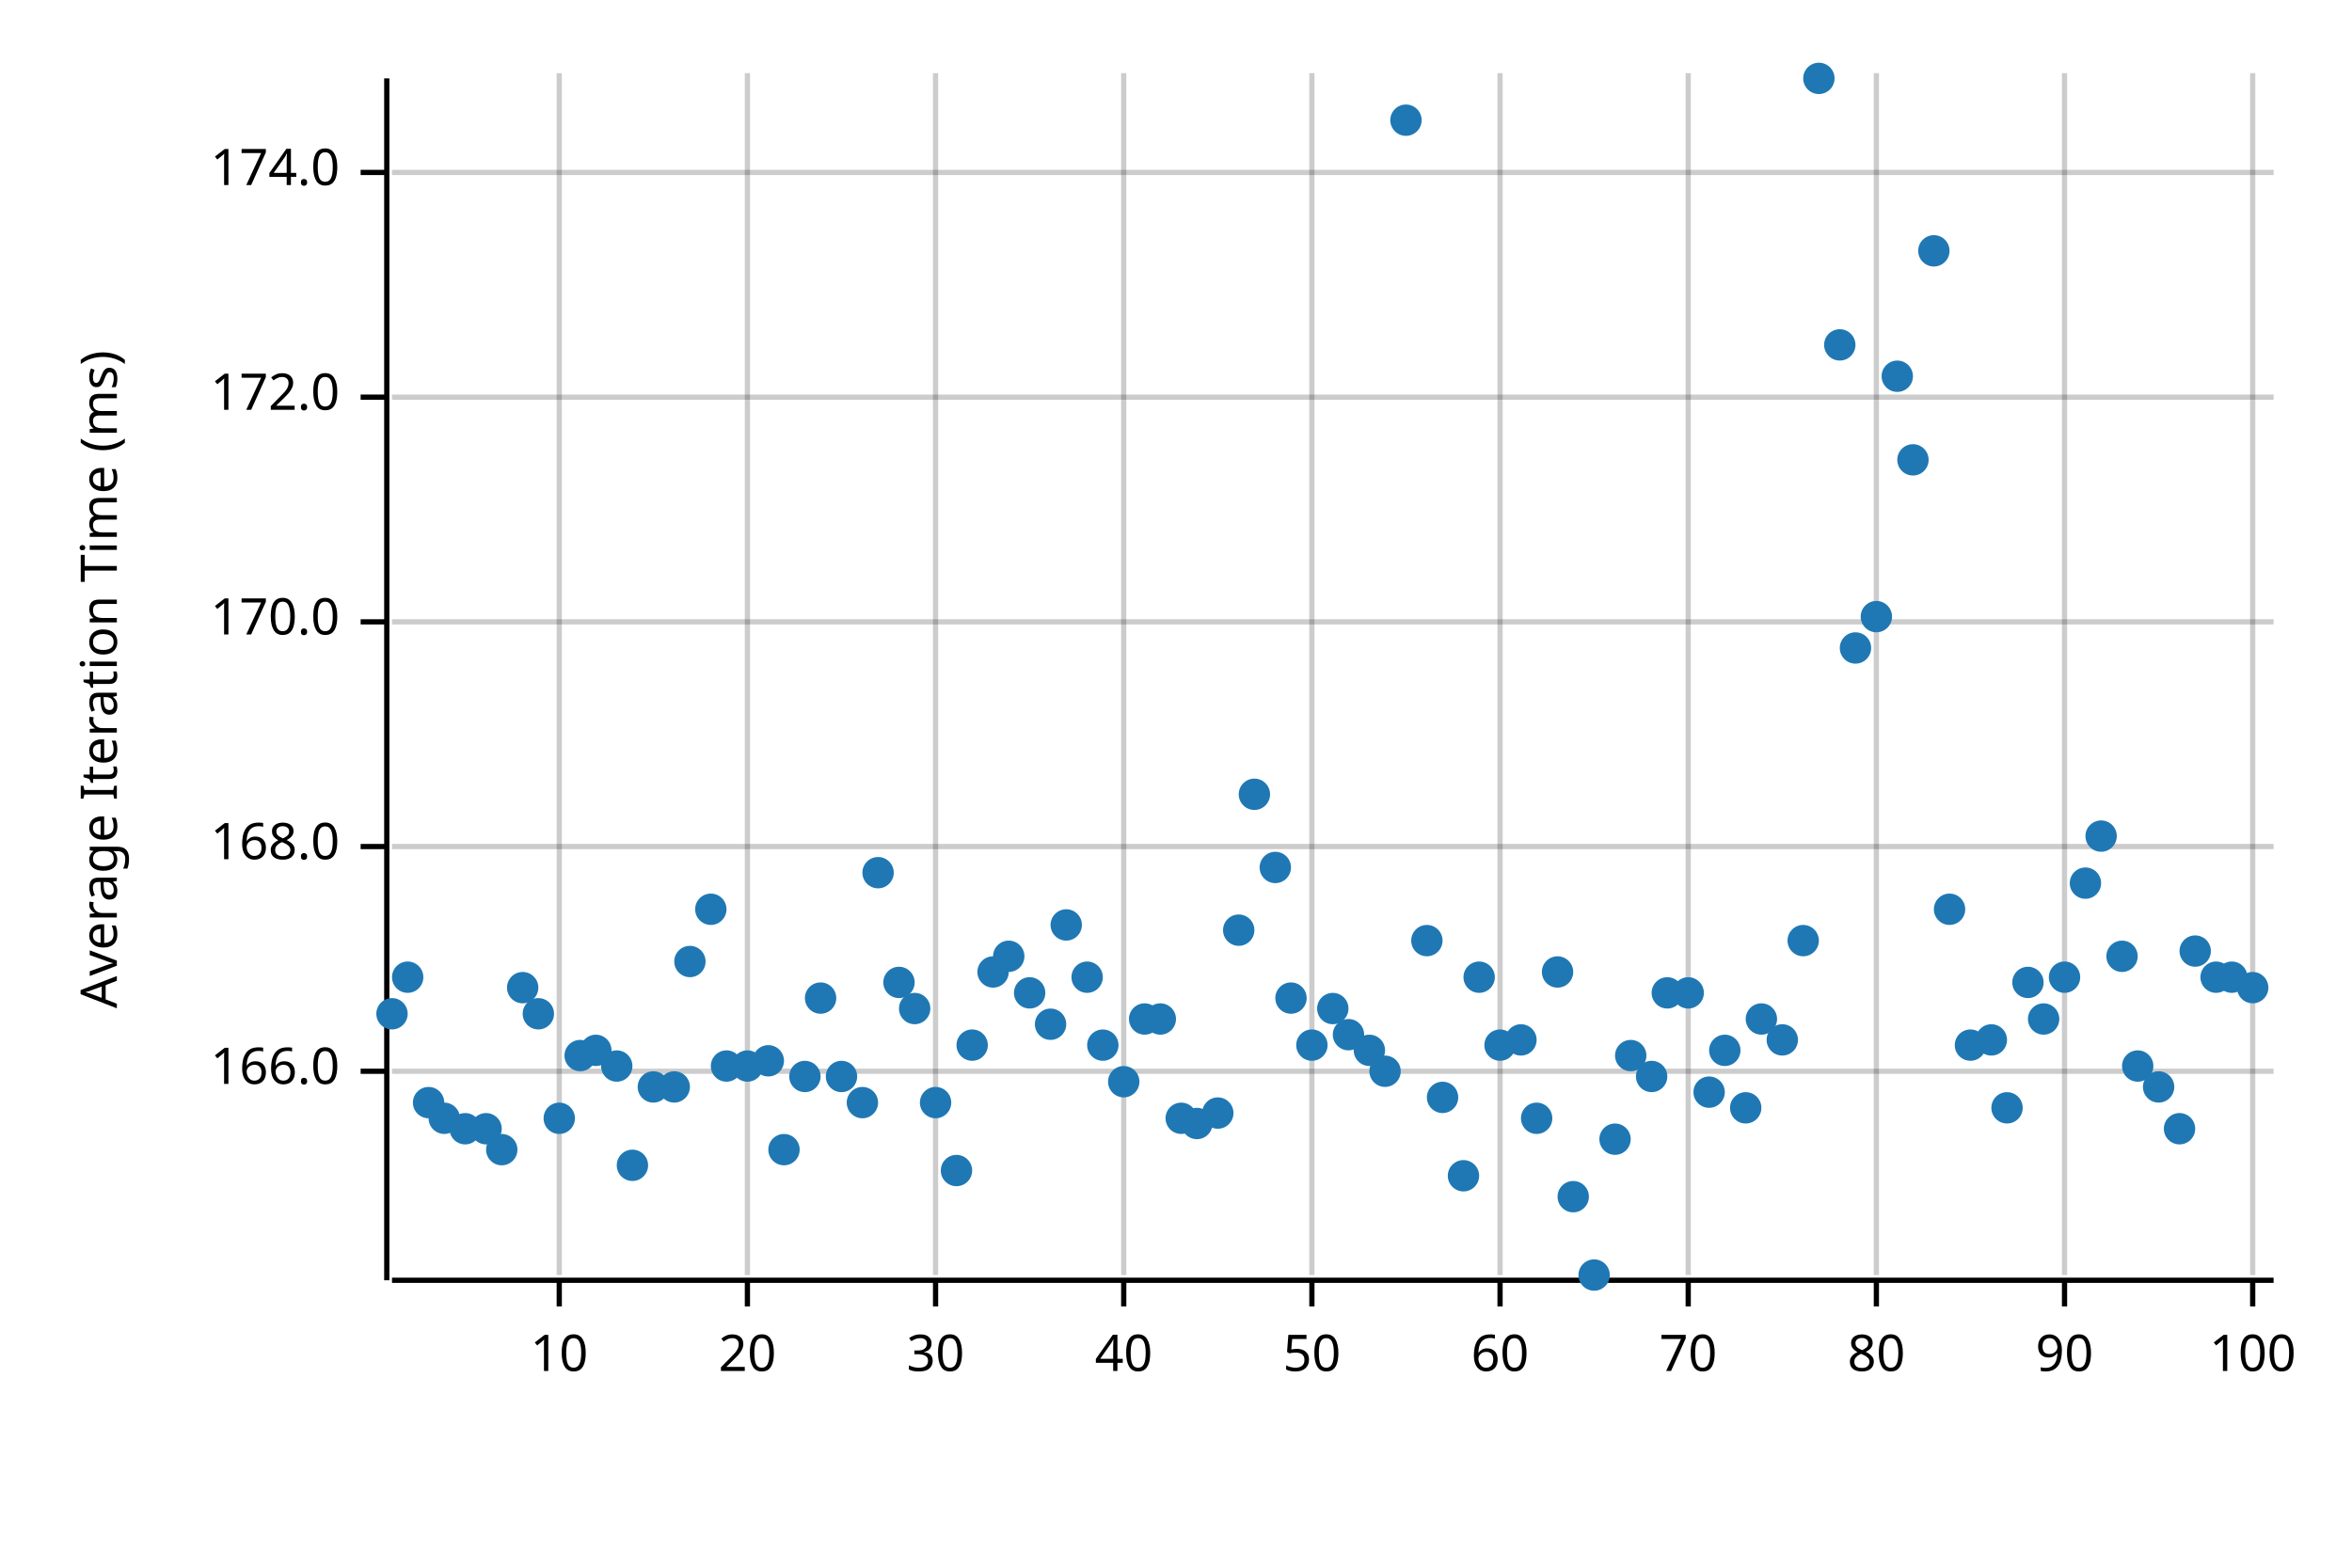
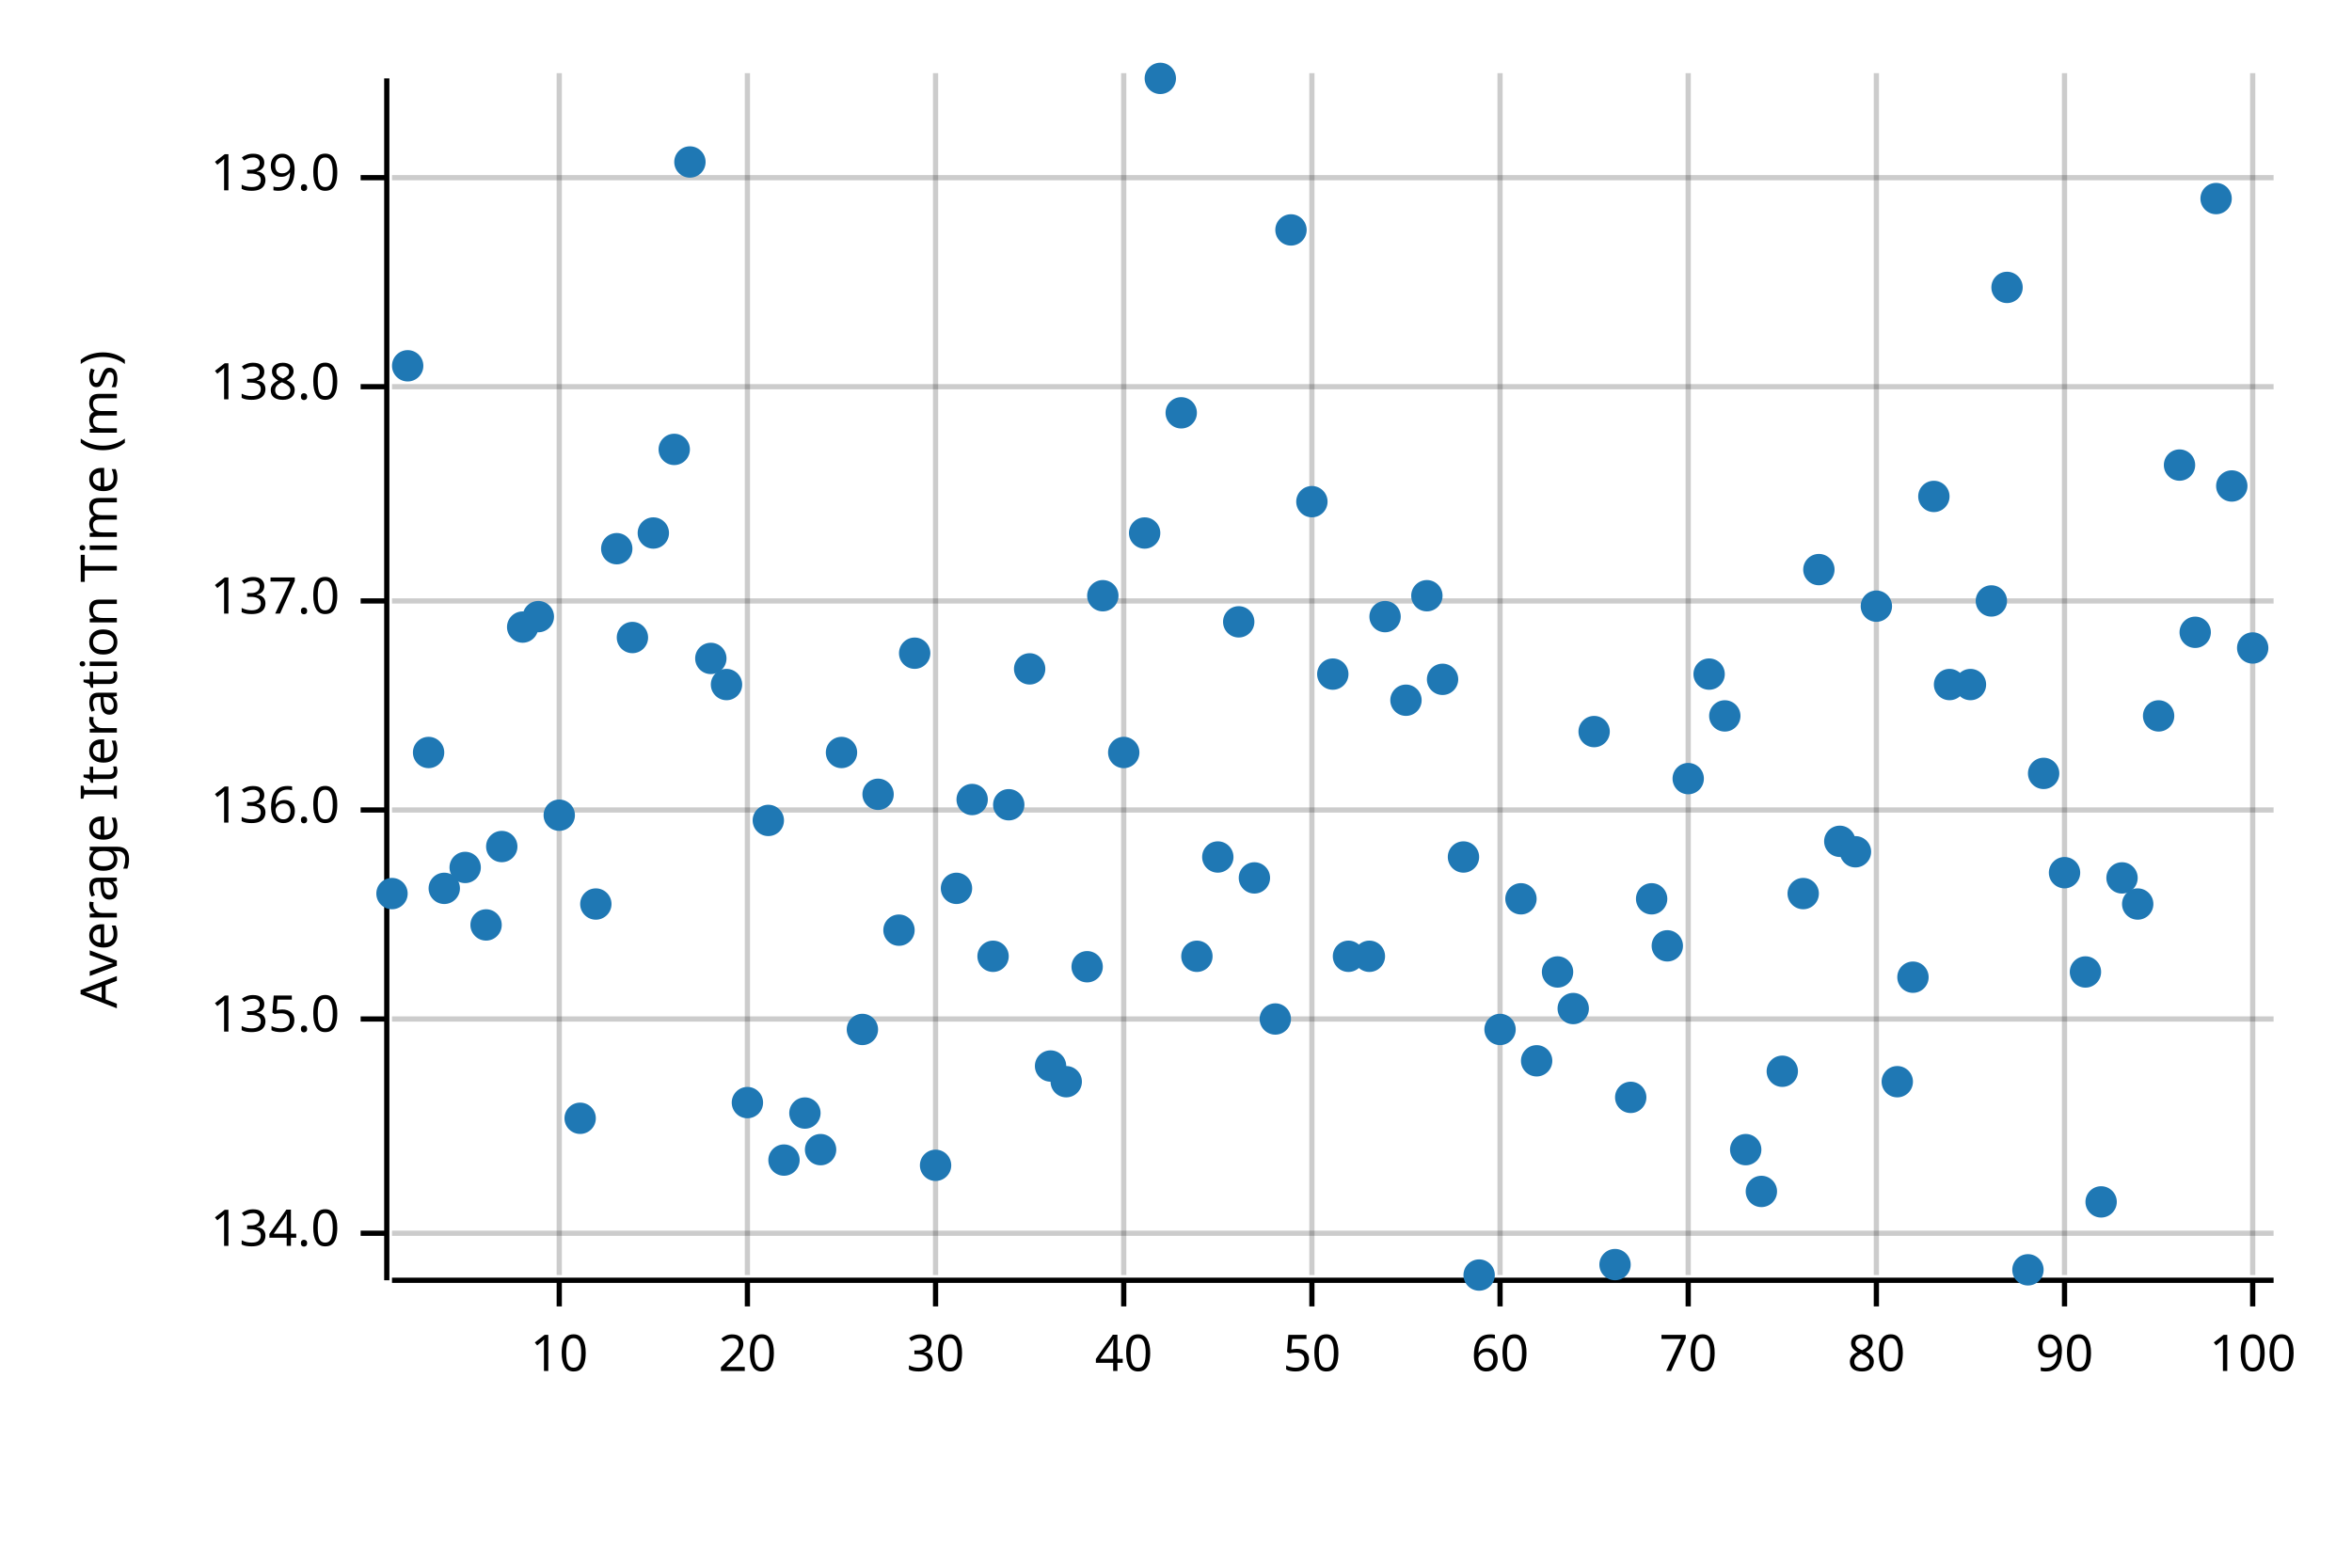
<svg xmlns="http://www.w3.org/2000/svg" width="450" height="300" viewBox="0 0 450 300">
  <text x="15" y="130" dy="0.76em" text-anchor="middle" font-family="sans-serif" font-size="9.677" opacity="1" fill="#000000" transform="rotate(270, 15, 130)">
Average Iteration Time (ms)
</text>
  <line opacity="0.2" stroke="#000000" stroke-width="1" x1="107" y1="244" x2="107" y2="14" />
  <line opacity="0.2" stroke="#000000" stroke-width="1" x1="143" y1="244" x2="143" y2="14" />
  <line opacity="0.2" stroke="#000000" stroke-width="1" x1="179" y1="244" x2="179" y2="14" />
  <line opacity="0.2" stroke="#000000" stroke-width="1" x1="215" y1="244" x2="215" y2="14" />
  <line opacity="0.2" stroke="#000000" stroke-width="1" x1="251" y1="244" x2="251" y2="14" />
  <line opacity="0.2" stroke="#000000" stroke-width="1" x1="287" y1="244" x2="287" y2="14" />
  <line opacity="0.2" stroke="#000000" stroke-width="1" x1="323" y1="244" x2="323" y2="14" />
  <line opacity="0.2" stroke="#000000" stroke-width="1" x1="359" y1="244" x2="359" y2="14" />
  <line opacity="0.2" stroke="#000000" stroke-width="1" x1="395" y1="244" x2="395" y2="14" />
  <line opacity="0.2" stroke="#000000" stroke-width="1" x1="431" y1="244" x2="431" y2="14" />
-   <line opacity="0.2" stroke="#000000" stroke-width="1" x1="75" y1="205" x2="435" y2="205" />
-   <line opacity="0.2" stroke="#000000" stroke-width="1" x1="75" y1="162" x2="435" y2="162" />
-   <line opacity="0.2" stroke="#000000" stroke-width="1" x1="75" y1="119" x2="435" y2="119" />
-   <line opacity="0.2" stroke="#000000" stroke-width="1" x1="75" y1="76" x2="435" y2="76" />
-   <line opacity="0.2" stroke="#000000" stroke-width="1" x1="75" y1="33" x2="435" y2="33" />
+   <line opacity="0.2" stroke="#000000" stroke-width="1" x1="75" y1="236" x2="435" y2="236" />
+   <line opacity="0.2" stroke="#000000" stroke-width="1" x1="75" y1="195" x2="435" y2="195" />
+   <line opacity="0.2" stroke="#000000" stroke-width="1" x1="75" y1="155" x2="435" y2="155" />
+   <line opacity="0.2" stroke="#000000" stroke-width="1" x1="75" y1="115" x2="435" y2="115" />
+   <line opacity="0.2" stroke="#000000" stroke-width="1" x1="75" y1="74" x2="435" y2="74" />
+   <line opacity="0.2" stroke="#000000" stroke-width="1" x1="75" y1="34" x2="435" y2="34" />
  <polyline fill="none" opacity="1" stroke="#000000" stroke-width="1" points="74,15 74,245 " />
-   <text x="65" y="205" dy="0.5ex" text-anchor="end" font-family="sans-serif" font-size="9.677" opacity="1" fill="#000000">
- 166.0
+   <text x="65" y="236" dy="0.5ex" text-anchor="end" font-family="sans-serif" font-size="9.677" opacity="1" fill="#000000">
+ 134.0
</text>
-   <polyline fill="none" opacity="1" stroke="#000000" stroke-width="1" points="69,205 74,205 " />
-   <text x="65" y="162" dy="0.5ex" text-anchor="end" font-family="sans-serif" font-size="9.677" opacity="1" fill="#000000">
- 168.0
+   <polyline fill="none" opacity="1" stroke="#000000" stroke-width="1" points="69,236 74,236 " />
+   <text x="65" y="195" dy="0.5ex" text-anchor="end" font-family="sans-serif" font-size="9.677" opacity="1" fill="#000000">
+ 135.0
</text>
-   <polyline fill="none" opacity="1" stroke="#000000" stroke-width="1" points="69,162 74,162 " />
-   <text x="65" y="119" dy="0.5ex" text-anchor="end" font-family="sans-serif" font-size="9.677" opacity="1" fill="#000000">
- 170.0
+   <polyline fill="none" opacity="1" stroke="#000000" stroke-width="1" points="69,195 74,195 " />
+   <text x="65" y="155" dy="0.5ex" text-anchor="end" font-family="sans-serif" font-size="9.677" opacity="1" fill="#000000">
+ 136.0
</text>
-   <polyline fill="none" opacity="1" stroke="#000000" stroke-width="1" points="69,119 74,119 " />
-   <text x="65" y="76" dy="0.5ex" text-anchor="end" font-family="sans-serif" font-size="9.677" opacity="1" fill="#000000">
- 172.0
+   <polyline fill="none" opacity="1" stroke="#000000" stroke-width="1" points="69,155 74,155 " />
+   <text x="65" y="115" dy="0.5ex" text-anchor="end" font-family="sans-serif" font-size="9.677" opacity="1" fill="#000000">
+ 137.0
</text>
-   <polyline fill="none" opacity="1" stroke="#000000" stroke-width="1" points="69,76 74,76 " />
-   <text x="65" y="33" dy="0.5ex" text-anchor="end" font-family="sans-serif" font-size="9.677" opacity="1" fill="#000000">
- 174.0
+   <polyline fill="none" opacity="1" stroke="#000000" stroke-width="1" points="69,115 74,115 " />
+   <text x="65" y="74" dy="0.5ex" text-anchor="end" font-family="sans-serif" font-size="9.677" opacity="1" fill="#000000">
+ 138.0
</text>
-   <polyline fill="none" opacity="1" stroke="#000000" stroke-width="1" points="69,33 74,33 " />
+   <polyline fill="none" opacity="1" stroke="#000000" stroke-width="1" points="69,74 74,74 " />
+   <text x="65" y="34" dy="0.5ex" text-anchor="end" font-family="sans-serif" font-size="9.677" opacity="1" fill="#000000">
+ 139.0
+ </text>
+   <polyline fill="none" opacity="1" stroke="#000000" stroke-width="1" points="69,34 74,34 " />
  <polyline fill="none" opacity="1" stroke="#000000" stroke-width="1" points="75,245 435,245 " />
  <text x="107" y="255" dy="0.76em" text-anchor="middle" font-family="sans-serif" font-size="9.677" opacity="1" fill="#000000">
10
</text>
  <polyline fill="none" opacity="1" stroke="#000000" stroke-width="1" points="107,245 107,250 " />
  <text x="143" y="255" dy="0.76em" text-anchor="middle" font-family="sans-serif" font-size="9.677" opacity="1" fill="#000000">
20
</text>
  <polyline fill="none" opacity="1" stroke="#000000" stroke-width="1" points="143,245 143,250 " />
  <text x="179" y="255" dy="0.76em" text-anchor="middle" font-family="sans-serif" font-size="9.677" opacity="1" fill="#000000">
30
</text>
  <polyline fill="none" opacity="1" stroke="#000000" stroke-width="1" points="179,245 179,250 " />
  <text x="215" y="255" dy="0.76em" text-anchor="middle" font-family="sans-serif" font-size="9.677" opacity="1" fill="#000000">
40
</text>
  <polyline fill="none" opacity="1" stroke="#000000" stroke-width="1" points="215,245 215,250 " />
  <text x="251" y="255" dy="0.76em" text-anchor="middle" font-family="sans-serif" font-size="9.677" opacity="1" fill="#000000">
50
</text>
  <polyline fill="none" opacity="1" stroke="#000000" stroke-width="1" points="251,245 251,250 " />
  <text x="287" y="255" dy="0.76em" text-anchor="middle" font-family="sans-serif" font-size="9.677" opacity="1" fill="#000000">
60
</text>
  <polyline fill="none" opacity="1" stroke="#000000" stroke-width="1" points="287,245 287,250 " />
  <text x="323" y="255" dy="0.76em" text-anchor="middle" font-family="sans-serif" font-size="9.677" opacity="1" fill="#000000">
70
</text>
  <polyline fill="none" opacity="1" stroke="#000000" stroke-width="1" points="323,245 323,250 " />
  <text x="359" y="255" dy="0.76em" text-anchor="middle" font-family="sans-serif" font-size="9.677" opacity="1" fill="#000000">
80
</text>
  <polyline fill="none" opacity="1" stroke="#000000" stroke-width="1" points="359,245 359,250 " />
  <text x="395" y="255" dy="0.76em" text-anchor="middle" font-family="sans-serif" font-size="9.677" opacity="1" fill="#000000">
90
</text>
  <polyline fill="none" opacity="1" stroke="#000000" stroke-width="1" points="395,245 395,250 " />
  <text x="431" y="255" dy="0.76em" text-anchor="middle" font-family="sans-serif" font-size="9.677" opacity="1" fill="#000000">
100
</text>
  <polyline fill="none" opacity="1" stroke="#000000" stroke-width="1" points="431,245 431,250 " />
-   <circle cx="75" cy="194" r="3" opacity="1" fill="#1F78B4" stroke="none" stroke-width="1" />
-   <circle cx="78" cy="187" r="3" opacity="1" fill="#1F78B4" stroke="none" stroke-width="1" />
-   <circle cx="82" cy="211" r="3" opacity="1" fill="#1F78B4" stroke="none" stroke-width="1" />
-   <circle cx="85" cy="214" r="3" opacity="1" fill="#1F78B4" stroke="none" stroke-width="1" />
-   <circle cx="89" cy="216" r="3" opacity="1" fill="#1F78B4" stroke="none" stroke-width="1" />
-   <circle cx="93" cy="216" r="3" opacity="1" fill="#1F78B4" stroke="none" stroke-width="1" />
-   <circle cx="96" cy="220" r="3" opacity="1" fill="#1F78B4" stroke="none" stroke-width="1" />
-   <circle cx="100" cy="189" r="3" opacity="1" fill="#1F78B4" stroke="none" stroke-width="1" />
-   <circle cx="103" cy="194" r="3" opacity="1" fill="#1F78B4" stroke="none" stroke-width="1" />
-   <circle cx="107" cy="214" r="3" opacity="1" fill="#1F78B4" stroke="none" stroke-width="1" />
-   <circle cx="111" cy="202" r="3" opacity="1" fill="#1F78B4" stroke="none" stroke-width="1" />
-   <circle cx="114" cy="201" r="3" opacity="1" fill="#1F78B4" stroke="none" stroke-width="1" />
-   <circle cx="118" cy="204" r="3" opacity="1" fill="#1F78B4" stroke="none" stroke-width="1" />
-   <circle cx="121" cy="223" r="3" opacity="1" fill="#1F78B4" stroke="none" stroke-width="1" />
-   <circle cx="125" cy="208" r="3" opacity="1" fill="#1F78B4" stroke="none" stroke-width="1" />
-   <circle cx="129" cy="208" r="3" opacity="1" fill="#1F78B4" stroke="none" stroke-width="1" />
-   <circle cx="132" cy="184" r="3" opacity="1" fill="#1F78B4" stroke="none" stroke-width="1" />
-   <circle cx="136" cy="174" r="3" opacity="1" fill="#1F78B4" stroke="none" stroke-width="1" />
-   <circle cx="139" cy="204" r="3" opacity="1" fill="#1F78B4" stroke="none" stroke-width="1" />
-   <circle cx="143" cy="204" r="3" opacity="1" fill="#1F78B4" stroke="none" stroke-width="1" />
-   <circle cx="147" cy="203" r="3" opacity="1" fill="#1F78B4" stroke="none" stroke-width="1" />
-   <circle cx="150" cy="220" r="3" opacity="1" fill="#1F78B4" stroke="none" stroke-width="1" />
-   <circle cx="154" cy="206" r="3" opacity="1" fill="#1F78B4" stroke="none" stroke-width="1" />
-   <circle cx="157" cy="191" r="3" opacity="1" fill="#1F78B4" stroke="none" stroke-width="1" />
-   <circle cx="161" cy="206" r="3" opacity="1" fill="#1F78B4" stroke="none" stroke-width="1" />
-   <circle cx="165" cy="211" r="3" opacity="1" fill="#1F78B4" stroke="none" stroke-width="1" />
-   <circle cx="168" cy="167" r="3" opacity="1" fill="#1F78B4" stroke="none" stroke-width="1" />
-   <circle cx="172" cy="188" r="3" opacity="1" fill="#1F78B4" stroke="none" stroke-width="1" />
-   <circle cx="175" cy="193" r="3" opacity="1" fill="#1F78B4" stroke="none" stroke-width="1" />
-   <circle cx="179" cy="211" r="3" opacity="1" fill="#1F78B4" stroke="none" stroke-width="1" />
-   <circle cx="183" cy="224" r="3" opacity="1" fill="#1F78B4" stroke="none" stroke-width="1" />
-   <circle cx="186" cy="200" r="3" opacity="1" fill="#1F78B4" stroke="none" stroke-width="1" />
-   <circle cx="190" cy="186" r="3" opacity="1" fill="#1F78B4" stroke="none" stroke-width="1" />
-   <circle cx="193" cy="183" r="3" opacity="1" fill="#1F78B4" stroke="none" stroke-width="1" />
-   <circle cx="197" cy="190" r="3" opacity="1" fill="#1F78B4" stroke="none" stroke-width="1" />
-   <circle cx="201" cy="196" r="3" opacity="1" fill="#1F78B4" stroke="none" stroke-width="1" />
-   <circle cx="204" cy="177" r="3" opacity="1" fill="#1F78B4" stroke="none" stroke-width="1" />
-   <circle cx="208" cy="187" r="3" opacity="1" fill="#1F78B4" stroke="none" stroke-width="1" />
-   <circle cx="211" cy="200" r="3" opacity="1" fill="#1F78B4" stroke="none" stroke-width="1" />
-   <circle cx="215" cy="207" r="3" opacity="1" fill="#1F78B4" stroke="none" stroke-width="1" />
-   <circle cx="219" cy="195" r="3" opacity="1" fill="#1F78B4" stroke="none" stroke-width="1" />
-   <circle cx="222" cy="195" r="3" opacity="1" fill="#1F78B4" stroke="none" stroke-width="1" />
-   <circle cx="226" cy="214" r="3" opacity="1" fill="#1F78B4" stroke="none" stroke-width="1" />
-   <circle cx="229" cy="215" r="3" opacity="1" fill="#1F78B4" stroke="none" stroke-width="1" />
-   <circle cx="233" cy="213" r="3" opacity="1" fill="#1F78B4" stroke="none" stroke-width="1" />
-   <circle cx="237" cy="178" r="3" opacity="1" fill="#1F78B4" stroke="none" stroke-width="1" />
-   <circle cx="240" cy="152" r="3" opacity="1" fill="#1F78B4" stroke="none" stroke-width="1" />
-   <circle cx="244" cy="166" r="3" opacity="1" fill="#1F78B4" stroke="none" stroke-width="1" />
-   <circle cx="247" cy="191" r="3" opacity="1" fill="#1F78B4" stroke="none" stroke-width="1" />
-   <circle cx="251" cy="200" r="3" opacity="1" fill="#1F78B4" stroke="none" stroke-width="1" />
-   <circle cx="255" cy="193" r="3" opacity="1" fill="#1F78B4" stroke="none" stroke-width="1" />
-   <circle cx="258" cy="198" r="3" opacity="1" fill="#1F78B4" stroke="none" stroke-width="1" />
-   <circle cx="262" cy="201" r="3" opacity="1" fill="#1F78B4" stroke="none" stroke-width="1" />
-   <circle cx="265" cy="205" r="3" opacity="1" fill="#1F78B4" stroke="none" stroke-width="1" />
-   <circle cx="269" cy="23" r="3" opacity="1" fill="#1F78B4" stroke="none" stroke-width="1" />
-   <circle cx="273" cy="180" r="3" opacity="1" fill="#1F78B4" stroke="none" stroke-width="1" />
-   <circle cx="276" cy="210" r="3" opacity="1" fill="#1F78B4" stroke="none" stroke-width="1" />
-   <circle cx="280" cy="225" r="3" opacity="1" fill="#1F78B4" stroke="none" stroke-width="1" />
-   <circle cx="283" cy="187" r="3" opacity="1" fill="#1F78B4" stroke="none" stroke-width="1" />
-   <circle cx="287" cy="200" r="3" opacity="1" fill="#1F78B4" stroke="none" stroke-width="1" />
-   <circle cx="291" cy="199" r="3" opacity="1" fill="#1F78B4" stroke="none" stroke-width="1" />
-   <circle cx="294" cy="214" r="3" opacity="1" fill="#1F78B4" stroke="none" stroke-width="1" />
+   <circle cx="75" cy="171" r="3" opacity="1" fill="#1F78B4" stroke="none" stroke-width="1" />
+   <circle cx="78" cy="70" r="3" opacity="1" fill="#1F78B4" stroke="none" stroke-width="1" />
+   <circle cx="82" cy="144" r="3" opacity="1" fill="#1F78B4" stroke="none" stroke-width="1" />
+   <circle cx="85" cy="170" r="3" opacity="1" fill="#1F78B4" stroke="none" stroke-width="1" />
+   <circle cx="89" cy="166" r="3" opacity="1" fill="#1F78B4" stroke="none" stroke-width="1" />
+   <circle cx="93" cy="177" r="3" opacity="1" fill="#1F78B4" stroke="none" stroke-width="1" />
+   <circle cx="96" cy="162" r="3" opacity="1" fill="#1F78B4" stroke="none" stroke-width="1" />
+   <circle cx="100" cy="120" r="3" opacity="1" fill="#1F78B4" stroke="none" stroke-width="1" />
+   <circle cx="103" cy="118" r="3" opacity="1" fill="#1F78B4" stroke="none" stroke-width="1" />
+   <circle cx="107" cy="156" r="3" opacity="1" fill="#1F78B4" stroke="none" stroke-width="1" />
+   <circle cx="111" cy="214" r="3" opacity="1" fill="#1F78B4" stroke="none" stroke-width="1" />
+   <circle cx="114" cy="173" r="3" opacity="1" fill="#1F78B4" stroke="none" stroke-width="1" />
+   <circle cx="118" cy="105" r="3" opacity="1" fill="#1F78B4" stroke="none" stroke-width="1" />
+   <circle cx="121" cy="122" r="3" opacity="1" fill="#1F78B4" stroke="none" stroke-width="1" />
+   <circle cx="125" cy="102" r="3" opacity="1" fill="#1F78B4" stroke="none" stroke-width="1" />
+   <circle cx="129" cy="86" r="3" opacity="1" fill="#1F78B4" stroke="none" stroke-width="1" />
+   <circle cx="132" cy="31" r="3" opacity="1" fill="#1F78B4" stroke="none" stroke-width="1" />
+   <circle cx="136" cy="126" r="3" opacity="1" fill="#1F78B4" stroke="none" stroke-width="1" />
+   <circle cx="139" cy="131" r="3" opacity="1" fill="#1F78B4" stroke="none" stroke-width="1" />
+   <circle cx="143" cy="211" r="3" opacity="1" fill="#1F78B4" stroke="none" stroke-width="1" />
+   <circle cx="147" cy="157" r="3" opacity="1" fill="#1F78B4" stroke="none" stroke-width="1" />
+   <circle cx="150" cy="222" r="3" opacity="1" fill="#1F78B4" stroke="none" stroke-width="1" />
+   <circle cx="154" cy="213" r="3" opacity="1" fill="#1F78B4" stroke="none" stroke-width="1" />
+   <circle cx="157" cy="220" r="3" opacity="1" fill="#1F78B4" stroke="none" stroke-width="1" />
+   <circle cx="161" cy="144" r="3" opacity="1" fill="#1F78B4" stroke="none" stroke-width="1" />
+   <circle cx="165" cy="197" r="3" opacity="1" fill="#1F78B4" stroke="none" stroke-width="1" />
+   <circle cx="168" cy="152" r="3" opacity="1" fill="#1F78B4" stroke="none" stroke-width="1" />
+   <circle cx="172" cy="178" r="3" opacity="1" fill="#1F78B4" stroke="none" stroke-width="1" />
+   <circle cx="175" cy="125" r="3" opacity="1" fill="#1F78B4" stroke="none" stroke-width="1" />
+   <circle cx="179" cy="223" r="3" opacity="1" fill="#1F78B4" stroke="none" stroke-width="1" />
+   <circle cx="183" cy="170" r="3" opacity="1" fill="#1F78B4" stroke="none" stroke-width="1" />
+   <circle cx="186" cy="153" r="3" opacity="1" fill="#1F78B4" stroke="none" stroke-width="1" />
+   <circle cx="190" cy="183" r="3" opacity="1" fill="#1F78B4" stroke="none" stroke-width="1" />
+   <circle cx="193" cy="154" r="3" opacity="1" fill="#1F78B4" stroke="none" stroke-width="1" />
+   <circle cx="197" cy="128" r="3" opacity="1" fill="#1F78B4" stroke="none" stroke-width="1" />
+   <circle cx="201" cy="204" r="3" opacity="1" fill="#1F78B4" stroke="none" stroke-width="1" />
+   <circle cx="204" cy="207" r="3" opacity="1" fill="#1F78B4" stroke="none" stroke-width="1" />
+   <circle cx="208" cy="185" r="3" opacity="1" fill="#1F78B4" stroke="none" stroke-width="1" />
+   <circle cx="211" cy="114" r="3" opacity="1" fill="#1F78B4" stroke="none" stroke-width="1" />
+   <circle cx="215" cy="144" r="3" opacity="1" fill="#1F78B4" stroke="none" stroke-width="1" />
+   <circle cx="219" cy="102" r="3" opacity="1" fill="#1F78B4" stroke="none" stroke-width="1" />
+   <circle cx="222" cy="15" r="3" opacity="1" fill="#1F78B4" stroke="none" stroke-width="1" />
+   <circle cx="226" cy="79" r="3" opacity="1" fill="#1F78B4" stroke="none" stroke-width="1" />
+   <circle cx="229" cy="183" r="3" opacity="1" fill="#1F78B4" stroke="none" stroke-width="1" />
+   <circle cx="233" cy="164" r="3" opacity="1" fill="#1F78B4" stroke="none" stroke-width="1" />
+   <circle cx="237" cy="119" r="3" opacity="1" fill="#1F78B4" stroke="none" stroke-width="1" />
+   <circle cx="240" cy="168" r="3" opacity="1" fill="#1F78B4" stroke="none" stroke-width="1" />
+   <circle cx="244" cy="195" r="3" opacity="1" fill="#1F78B4" stroke="none" stroke-width="1" />
+   <circle cx="247" cy="44" r="3" opacity="1" fill="#1F78B4" stroke="none" stroke-width="1" />
+   <circle cx="251" cy="96" r="3" opacity="1" fill="#1F78B4" stroke="none" stroke-width="1" />
+   <circle cx="255" cy="129" r="3" opacity="1" fill="#1F78B4" stroke="none" stroke-width="1" />
+   <circle cx="258" cy="183" r="3" opacity="1" fill="#1F78B4" stroke="none" stroke-width="1" />
+   <circle cx="262" cy="183" r="3" opacity="1" fill="#1F78B4" stroke="none" stroke-width="1" />
+   <circle cx="265" cy="118" r="3" opacity="1" fill="#1F78B4" stroke="none" stroke-width="1" />
+   <circle cx="269" cy="134" r="3" opacity="1" fill="#1F78B4" stroke="none" stroke-width="1" />
+   <circle cx="273" cy="114" r="3" opacity="1" fill="#1F78B4" stroke="none" stroke-width="1" />
+   <circle cx="276" cy="130" r="3" opacity="1" fill="#1F78B4" stroke="none" stroke-width="1" />
+   <circle cx="280" cy="164" r="3" opacity="1" fill="#1F78B4" stroke="none" stroke-width="1" />
+   <circle cx="283" cy="244" r="3" opacity="1" fill="#1F78B4" stroke="none" stroke-width="1" />
+   <circle cx="287" cy="197" r="3" opacity="1" fill="#1F78B4" stroke="none" stroke-width="1" />
+   <circle cx="291" cy="172" r="3" opacity="1" fill="#1F78B4" stroke="none" stroke-width="1" />
+   <circle cx="294" cy="203" r="3" opacity="1" fill="#1F78B4" stroke="none" stroke-width="1" />
  <circle cx="298" cy="186" r="3" opacity="1" fill="#1F78B4" stroke="none" stroke-width="1" />
-   <circle cx="301" cy="229" r="3" opacity="1" fill="#1F78B4" stroke="none" stroke-width="1" />
-   <circle cx="305" cy="244" r="3" opacity="1" fill="#1F78B4" stroke="none" stroke-width="1" />
-   <circle cx="309" cy="218" r="3" opacity="1" fill="#1F78B4" stroke="none" stroke-width="1" />
-   <circle cx="312" cy="202" r="3" opacity="1" fill="#1F78B4" stroke="none" stroke-width="1" />
-   <circle cx="316" cy="206" r="3" opacity="1" fill="#1F78B4" stroke="none" stroke-width="1" />
-   <circle cx="319" cy="190" r="3" opacity="1" fill="#1F78B4" stroke="none" stroke-width="1" />
-   <circle cx="323" cy="190" r="3" opacity="1" fill="#1F78B4" stroke="none" stroke-width="1" />
-   <circle cx="327" cy="209" r="3" opacity="1" fill="#1F78B4" stroke="none" stroke-width="1" />
-   <circle cx="330" cy="201" r="3" opacity="1" fill="#1F78B4" stroke="none" stroke-width="1" />
-   <circle cx="334" cy="212" r="3" opacity="1" fill="#1F78B4" stroke="none" stroke-width="1" />
-   <circle cx="337" cy="195" r="3" opacity="1" fill="#1F78B4" stroke="none" stroke-width="1" />
-   <circle cx="341" cy="199" r="3" opacity="1" fill="#1F78B4" stroke="none" stroke-width="1" />
-   <circle cx="345" cy="180" r="3" opacity="1" fill="#1F78B4" stroke="none" stroke-width="1" />
-   <circle cx="348" cy="15" r="3" opacity="1" fill="#1F78B4" stroke="none" stroke-width="1" />
-   <circle cx="352" cy="66" r="3" opacity="1" fill="#1F78B4" stroke="none" stroke-width="1" />
-   <circle cx="355" cy="124" r="3" opacity="1" fill="#1F78B4" stroke="none" stroke-width="1" />
-   <circle cx="359" cy="118" r="3" opacity="1" fill="#1F78B4" stroke="none" stroke-width="1" />
-   <circle cx="363" cy="72" r="3" opacity="1" fill="#1F78B4" stroke="none" stroke-width="1" />
-   <circle cx="366" cy="88" r="3" opacity="1" fill="#1F78B4" stroke="none" stroke-width="1" />
-   <circle cx="370" cy="48" r="3" opacity="1" fill="#1F78B4" stroke="none" stroke-width="1" />
-   <circle cx="373" cy="174" r="3" opacity="1" fill="#1F78B4" stroke="none" stroke-width="1" />
-   <circle cx="377" cy="200" r="3" opacity="1" fill="#1F78B4" stroke="none" stroke-width="1" />
-   <circle cx="381" cy="199" r="3" opacity="1" fill="#1F78B4" stroke="none" stroke-width="1" />
-   <circle cx="384" cy="212" r="3" opacity="1" fill="#1F78B4" stroke="none" stroke-width="1" />
-   <circle cx="388" cy="188" r="3" opacity="1" fill="#1F78B4" stroke="none" stroke-width="1" />
-   <circle cx="391" cy="195" r="3" opacity="1" fill="#1F78B4" stroke="none" stroke-width="1" />
-   <circle cx="395" cy="187" r="3" opacity="1" fill="#1F78B4" stroke="none" stroke-width="1" />
-   <circle cx="399" cy="169" r="3" opacity="1" fill="#1F78B4" stroke="none" stroke-width="1" />
-   <circle cx="402" cy="160" r="3" opacity="1" fill="#1F78B4" stroke="none" stroke-width="1" />
-   <circle cx="406" cy="183" r="3" opacity="1" fill="#1F78B4" stroke="none" stroke-width="1" />
-   <circle cx="409" cy="204" r="3" opacity="1" fill="#1F78B4" stroke="none" stroke-width="1" />
-   <circle cx="413" cy="208" r="3" opacity="1" fill="#1F78B4" stroke="none" stroke-width="1" />
-   <circle cx="417" cy="216" r="3" opacity="1" fill="#1F78B4" stroke="none" stroke-width="1" />
-   <circle cx="420" cy="182" r="3" opacity="1" fill="#1F78B4" stroke="none" stroke-width="1" />
-   <circle cx="424" cy="187" r="3" opacity="1" fill="#1F78B4" stroke="none" stroke-width="1" />
-   <circle cx="427" cy="187" r="3" opacity="1" fill="#1F78B4" stroke="none" stroke-width="1" />
-   <circle cx="431" cy="189" r="3" opacity="1" fill="#1F78B4" stroke="none" stroke-width="1" />
+   <circle cx="301" cy="193" r="3" opacity="1" fill="#1F78B4" stroke="none" stroke-width="1" />
+   <circle cx="305" cy="140" r="3" opacity="1" fill="#1F78B4" stroke="none" stroke-width="1" />
+   <circle cx="309" cy="242" r="3" opacity="1" fill="#1F78B4" stroke="none" stroke-width="1" />
+   <circle cx="312" cy="210" r="3" opacity="1" fill="#1F78B4" stroke="none" stroke-width="1" />
+   <circle cx="316" cy="172" r="3" opacity="1" fill="#1F78B4" stroke="none" stroke-width="1" />
+   <circle cx="319" cy="181" r="3" opacity="1" fill="#1F78B4" stroke="none" stroke-width="1" />
+   <circle cx="323" cy="149" r="3" opacity="1" fill="#1F78B4" stroke="none" stroke-width="1" />
+   <circle cx="327" cy="129" r="3" opacity="1" fill="#1F78B4" stroke="none" stroke-width="1" />
+   <circle cx="330" cy="137" r="3" opacity="1" fill="#1F78B4" stroke="none" stroke-width="1" />
+   <circle cx="334" cy="220" r="3" opacity="1" fill="#1F78B4" stroke="none" stroke-width="1" />
+   <circle cx="337" cy="228" r="3" opacity="1" fill="#1F78B4" stroke="none" stroke-width="1" />
+   <circle cx="341" cy="205" r="3" opacity="1" fill="#1F78B4" stroke="none" stroke-width="1" />
+   <circle cx="345" cy="171" r="3" opacity="1" fill="#1F78B4" stroke="none" stroke-width="1" />
+   <circle cx="348" cy="109" r="3" opacity="1" fill="#1F78B4" stroke="none" stroke-width="1" />
+   <circle cx="352" cy="161" r="3" opacity="1" fill="#1F78B4" stroke="none" stroke-width="1" />
+   <circle cx="355" cy="163" r="3" opacity="1" fill="#1F78B4" stroke="none" stroke-width="1" />
+   <circle cx="359" cy="116" r="3" opacity="1" fill="#1F78B4" stroke="none" stroke-width="1" />
+   <circle cx="363" cy="207" r="3" opacity="1" fill="#1F78B4" stroke="none" stroke-width="1" />
+   <circle cx="366" cy="187" r="3" opacity="1" fill="#1F78B4" stroke="none" stroke-width="1" />
+   <circle cx="370" cy="95" r="3" opacity="1" fill="#1F78B4" stroke="none" stroke-width="1" />
+   <circle cx="373" cy="131" r="3" opacity="1" fill="#1F78B4" stroke="none" stroke-width="1" />
+   <circle cx="377" cy="131" r="3" opacity="1" fill="#1F78B4" stroke="none" stroke-width="1" />
+   <circle cx="381" cy="115" r="3" opacity="1" fill="#1F78B4" stroke="none" stroke-width="1" />
+   <circle cx="384" cy="55" r="3" opacity="1" fill="#1F78B4" stroke="none" stroke-width="1" />
+   <circle cx="388" cy="243" r="3" opacity="1" fill="#1F78B4" stroke="none" stroke-width="1" />
+   <circle cx="391" cy="148" r="3" opacity="1" fill="#1F78B4" stroke="none" stroke-width="1" />
+   <circle cx="395" cy="167" r="3" opacity="1" fill="#1F78B4" stroke="none" stroke-width="1" />
+   <circle cx="399" cy="186" r="3" opacity="1" fill="#1F78B4" stroke="none" stroke-width="1" />
+   <circle cx="402" cy="230" r="3" opacity="1" fill="#1F78B4" stroke="none" stroke-width="1" />
+   <circle cx="406" cy="168" r="3" opacity="1" fill="#1F78B4" stroke="none" stroke-width="1" />
+   <circle cx="409" cy="173" r="3" opacity="1" fill="#1F78B4" stroke="none" stroke-width="1" />
+   <circle cx="413" cy="137" r="3" opacity="1" fill="#1F78B4" stroke="none" stroke-width="1" />
+   <circle cx="417" cy="89" r="3" opacity="1" fill="#1F78B4" stroke="none" stroke-width="1" />
+   <circle cx="420" cy="121" r="3" opacity="1" fill="#1F78B4" stroke="none" stroke-width="1" />
+   <circle cx="424" cy="38" r="3" opacity="1" fill="#1F78B4" stroke="none" stroke-width="1" />
+   <circle cx="427" cy="93" r="3" opacity="1" fill="#1F78B4" stroke="none" stroke-width="1" />
+   <circle cx="431" cy="124" r="3" opacity="1" fill="#1F78B4" stroke="none" stroke-width="1" />
</svg>
